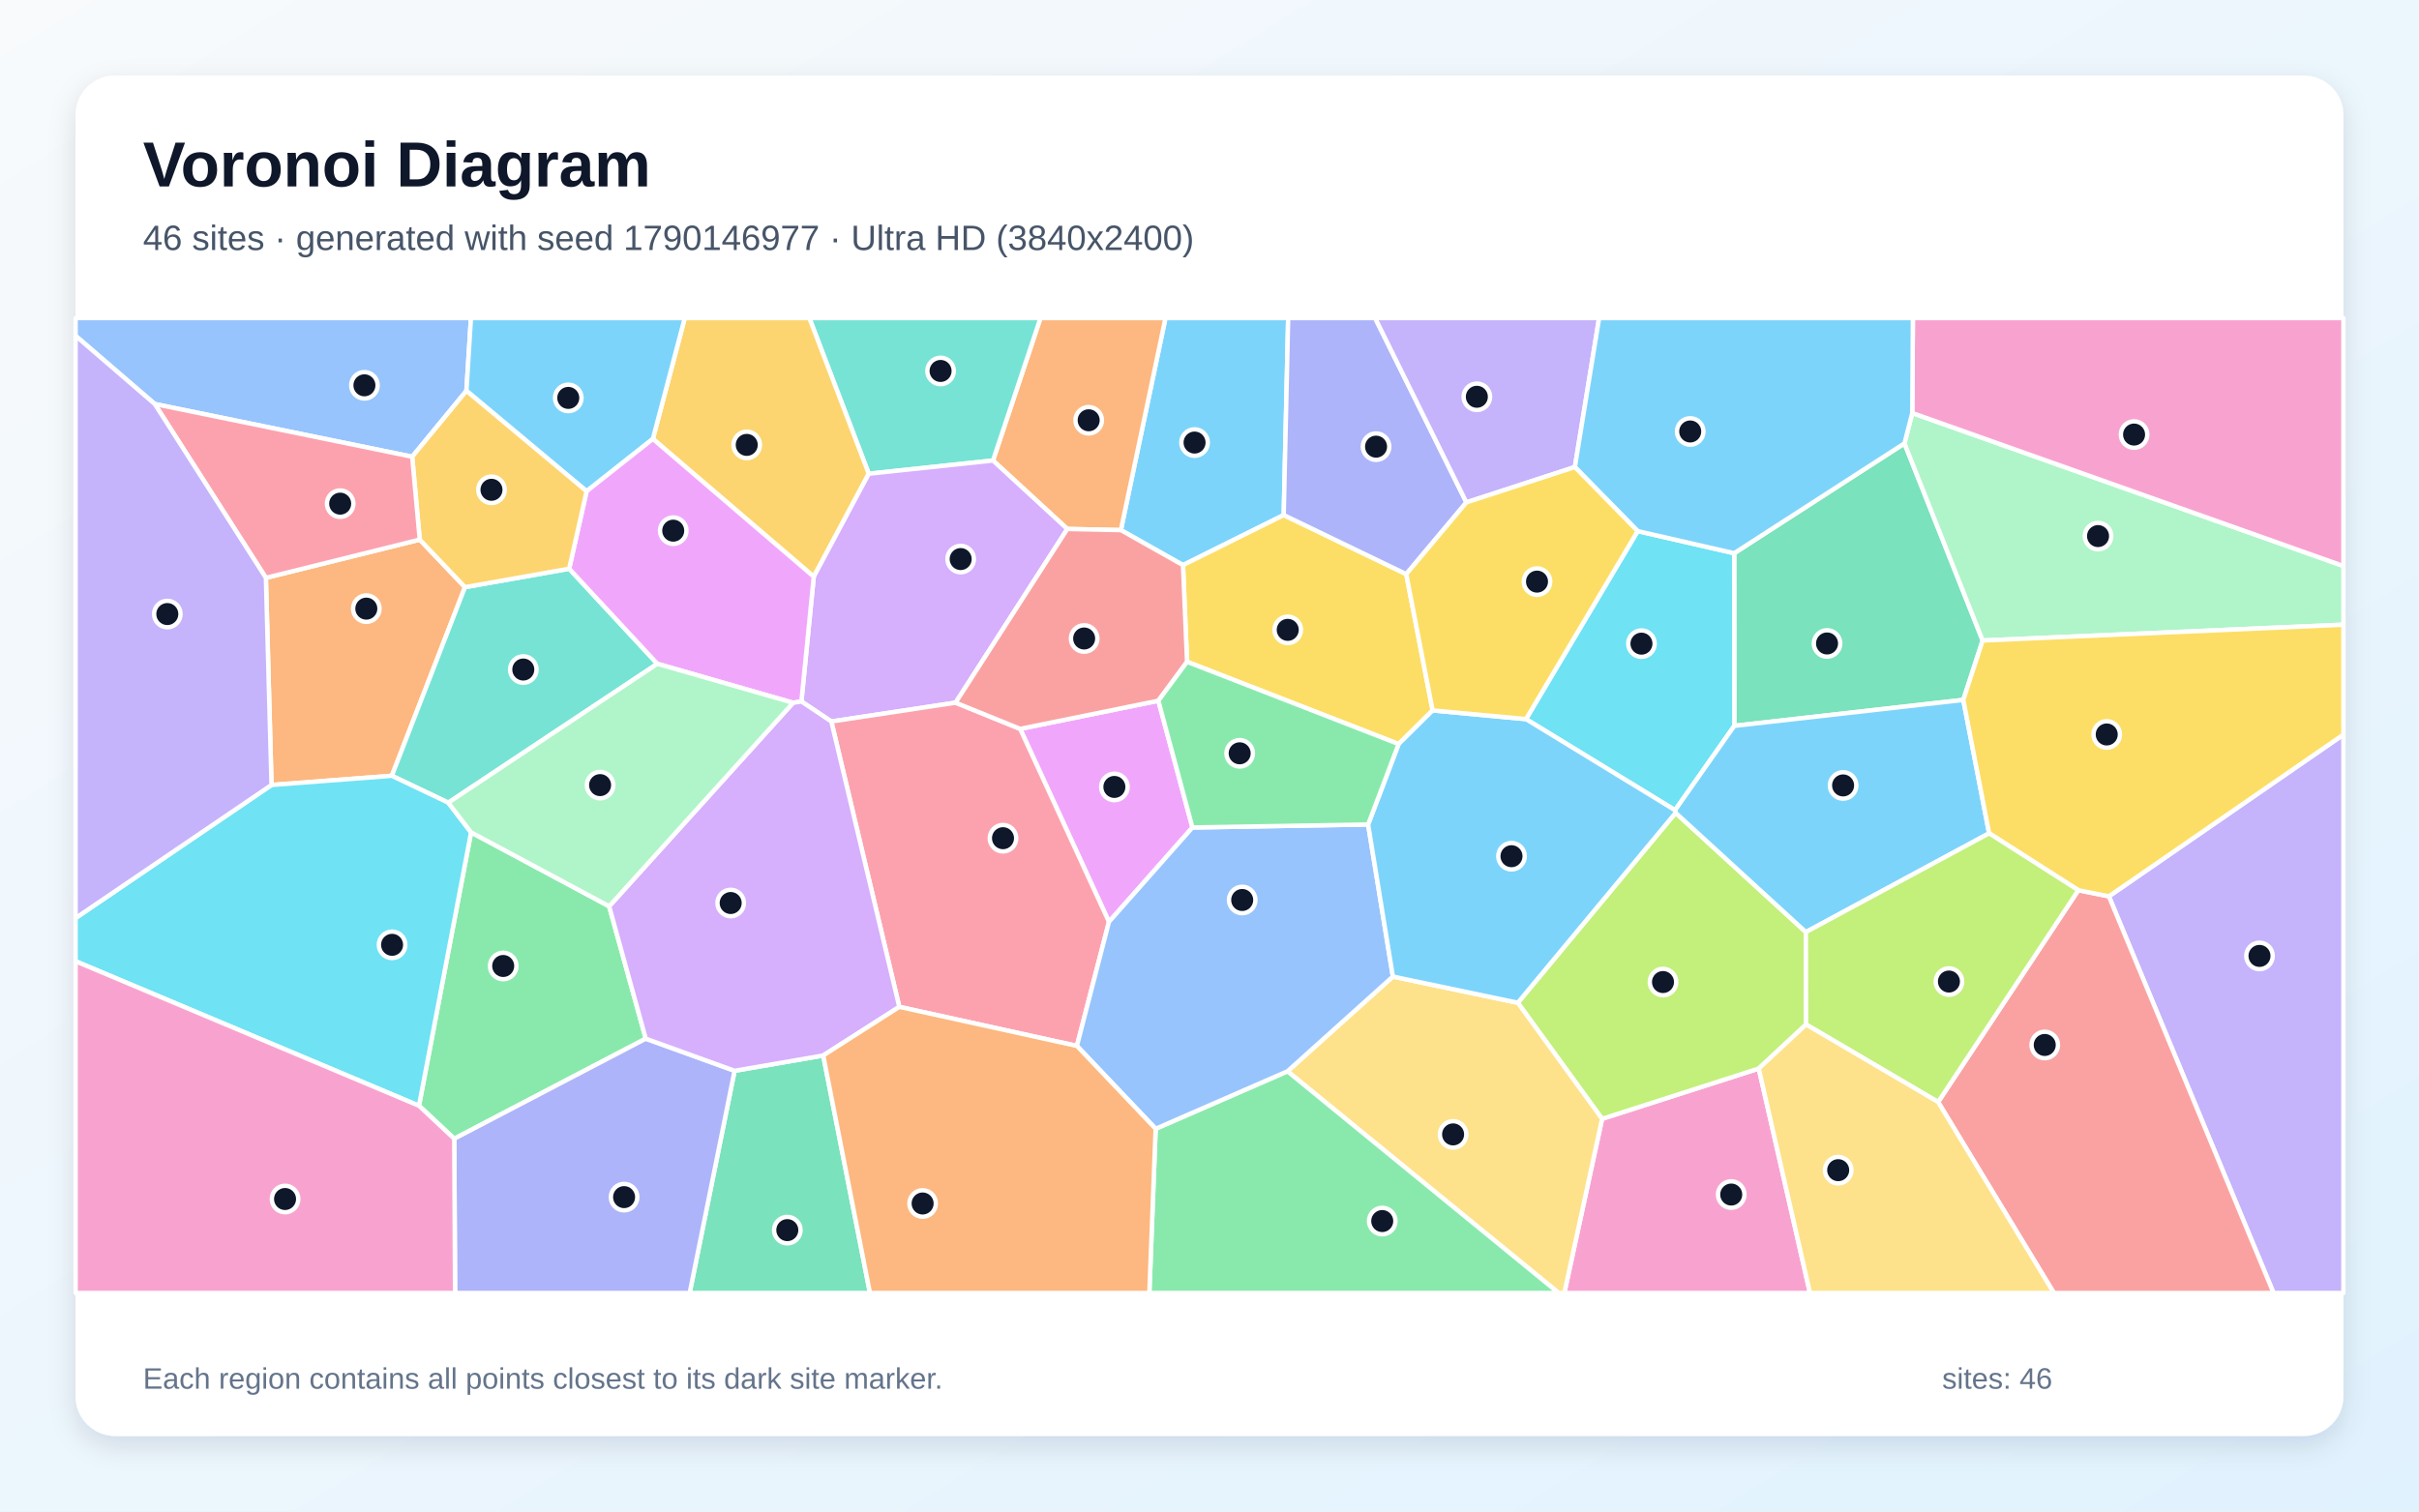
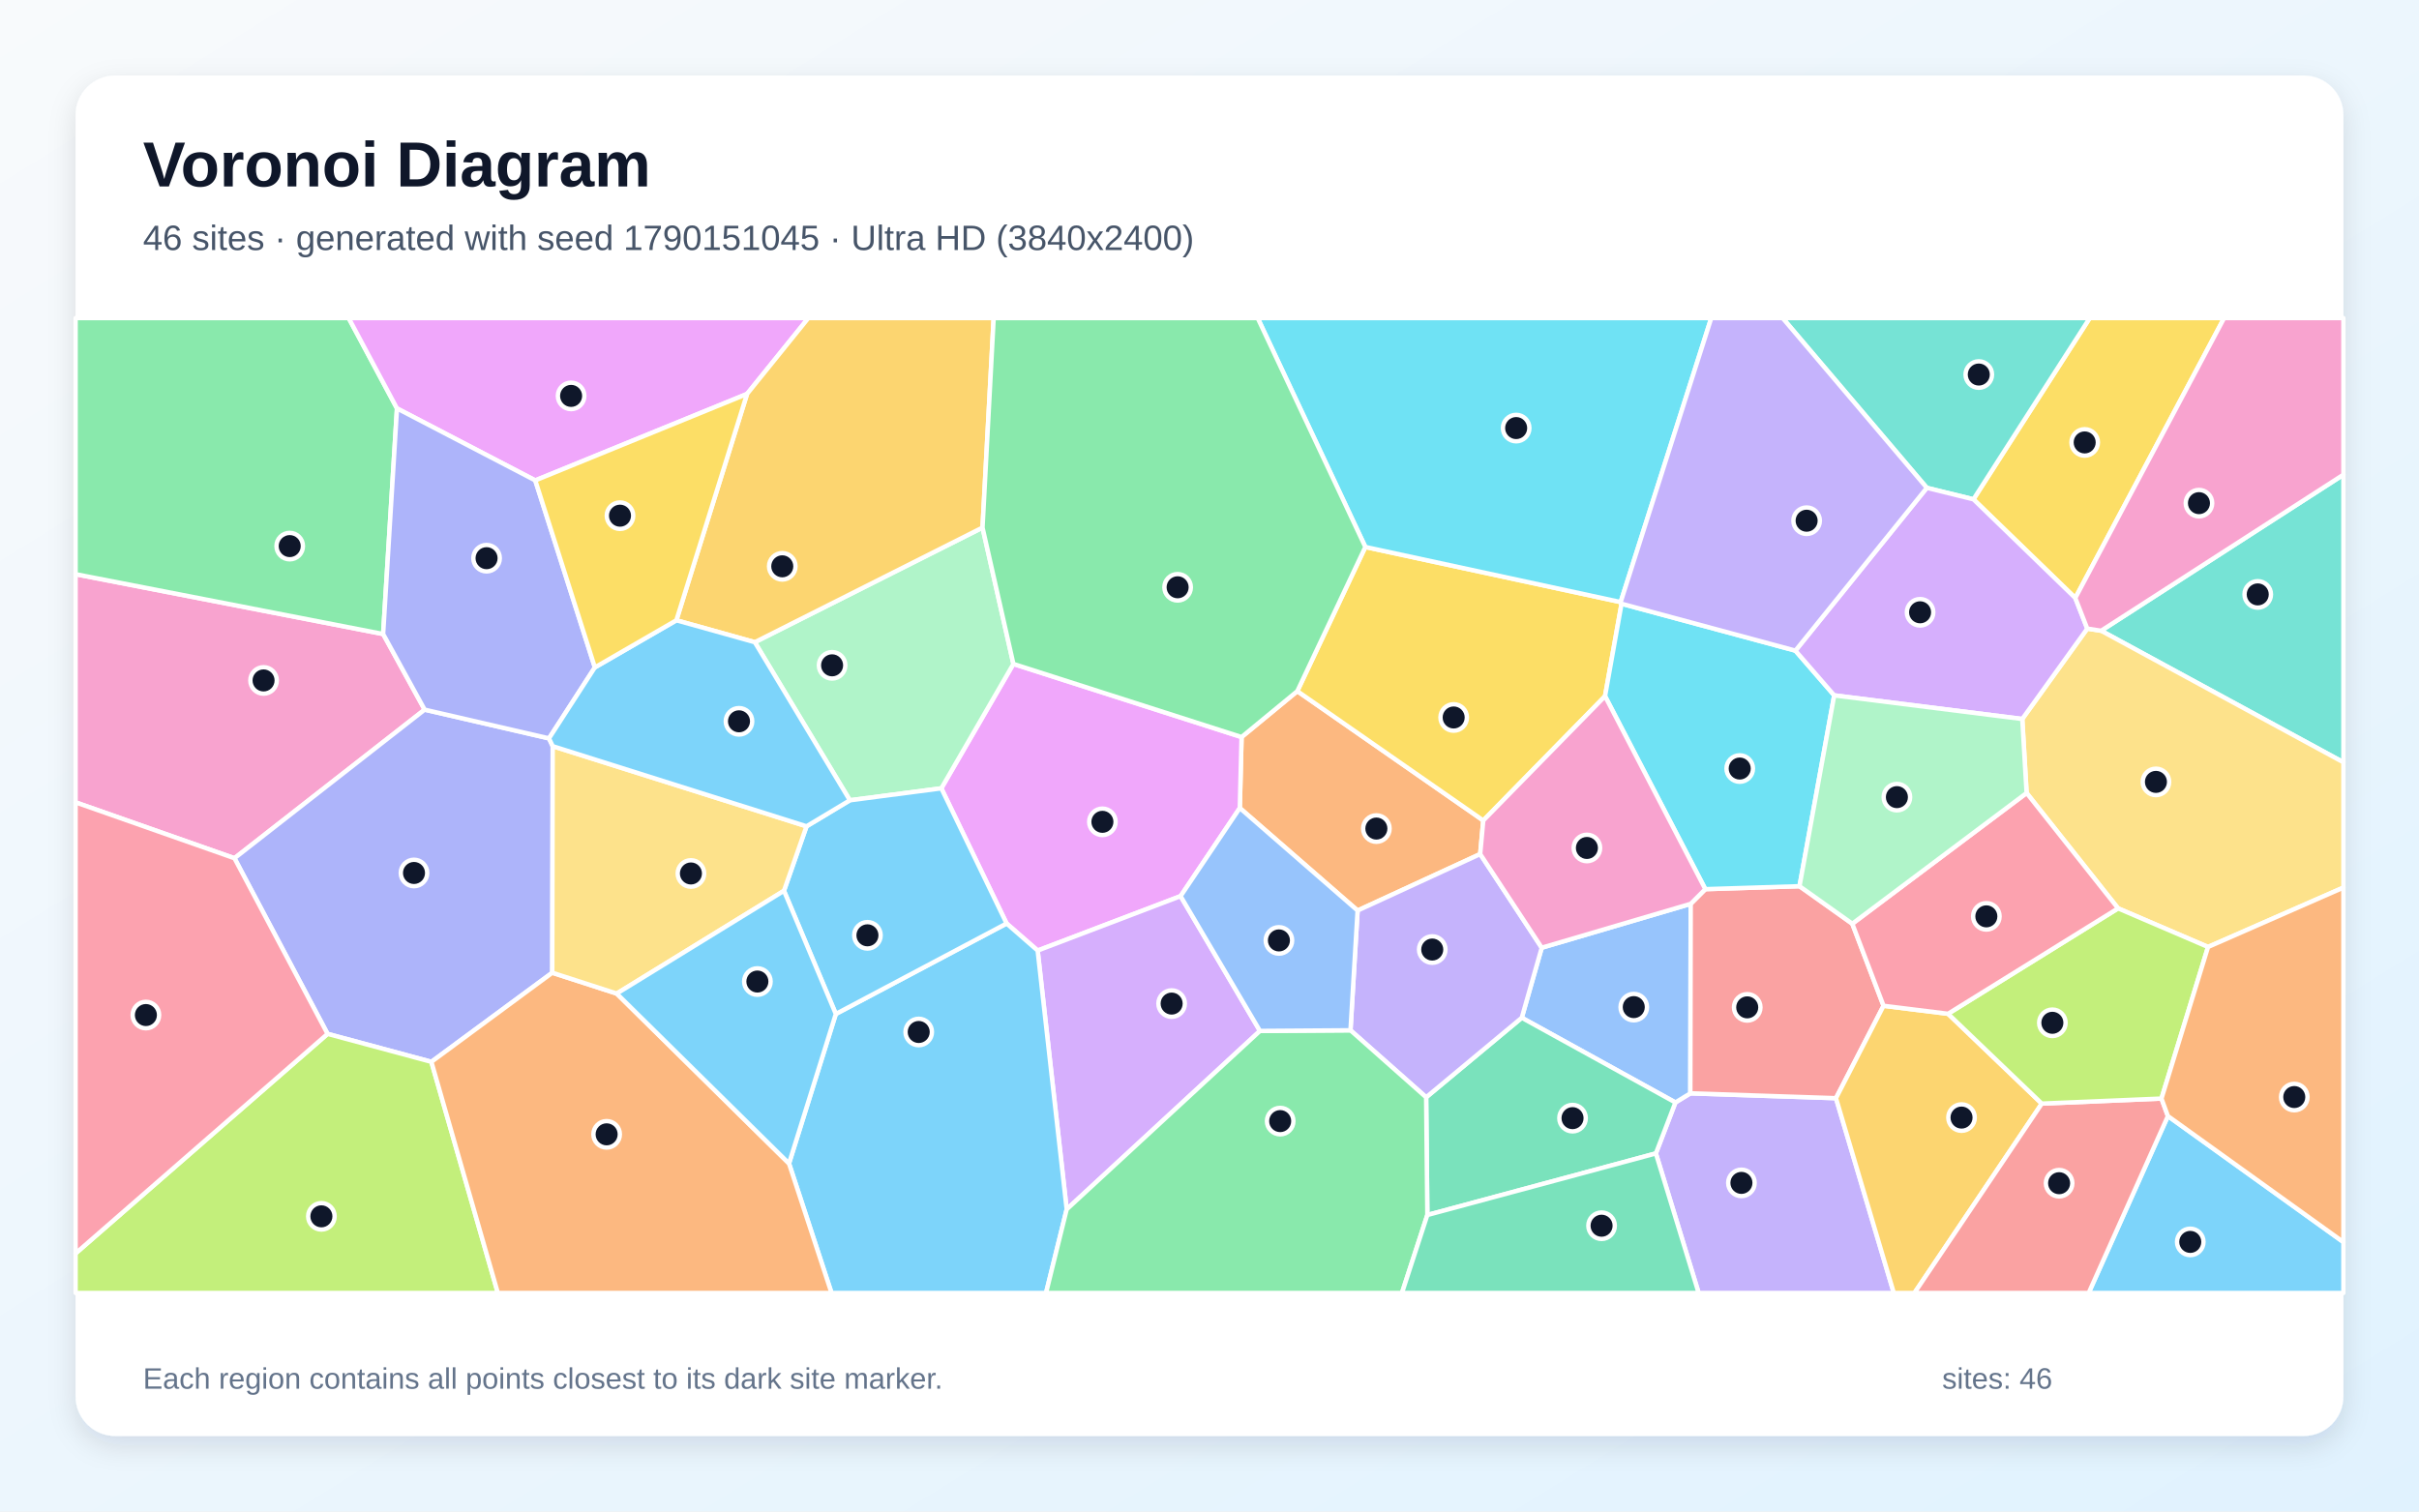
<svg xmlns="http://www.w3.org/2000/svg" width="3840" height="2400" viewBox="0 0 3840 2400" role="img" aria-labelledby="title description">
  <defs>
    <linearGradient id="background" x1="0" y1="0" x2="1" y2="1">
      <stop stop-color="#F8FAFC" />
      <stop offset="1" stop-color="#E0F2FE" />
    </linearGradient>
    <filter id="shadow" x="-5%" y="-5%" width="110%" height="110%">
      <feDropShadow dx="0" dy="15" stdDeviation="22" flood-color="#0F172A" flood-opacity=".12" />
    </filter>
  </defs>
  <rect width="3840" height="2400" fill="url(#background)" />
  <rect x="120" y="120" width="3600" height="2160" rx="63" fill="#FFFFFF" filter="url(#shadow)" />
  <g font-family="Arial, sans-serif">
    <text x="227" y="296" font-size="101" font-weight="700" fill="#0F172A">Voronoi Diagram</text>
-     <text x="227" y="397" font-size="56" fill="#475569">46 sites · generated with seed 1790146977 · Ultra HD (3840x2400)</text>
+     <text x="227" y="397" font-size="56" fill="#475569">46 sites · generated with seed 1790151045 · Ultra HD (3840x2400)</text>
  </g>
  <g stroke="#FFFFFF" stroke-width="7" stroke-linejoin="round">
-     <polygon points="2037.8,817.8 1877.9,897.3 1779.3,841.7 1850.1,505.0 2044.9,505.0" fill="#38BDF8" fill-opacity="0.65" />
-     <polygon points="3347.7,1423.2 3720.0,1166.4 3720.0,2053.0 3609.1,2053.0" fill="#A78BFA" fill-opacity="0.65" />
-     <polygon points="2543.2,1776.5 2791.9,1696.6 2873.2,2053.0 2483.3,2053.0" fill="#F472B6" fill-opacity="0.65" />
-     <polygon points="1694.3,839.9 1576.3,731.2 1651.7,505.0 1850.1,505.0 1779.3,841.7" fill="#FB923C" fill-opacity="0.65" />
-     <polygon points="2274.2,1128.0 2220.2,1181.4 1884.4,1050.8 1877.9,897.3 2037.8,817.8 2232.3,911.6" fill="#FACC15" fill-opacity="0.65" />
-     <polygon points="665.1,1755.7 747.8,1321.6 967.0,1439.0 1025.1,1649.2 721.1,1808.1" fill="#4ADE80" fill-opacity="0.65" />
-     <polygon points="1379.1,752.2 1284.8,505.0 1651.7,505.0 1576.3,731.2" fill="#2DD4BF" fill-opacity="0.65" />
-     <polygon points="740.4,620.5 654.3,725.2 245.7,641.5 120.0,533.2 120.0,505.0 747.6,505.0" fill="#60A5FA" fill-opacity="0.65" />
-     <polygon points="1892.9,1313.9 1760.4,1463.7 1619.4,1157.3 1838.8,1112.6" fill="#E879F9" fill-opacity="0.65" />
-     <polygon points="3023.2,704.0 3147.3,1017.0 3116.6,1111.3 2753.1,1152.5 2752.9,878.4" fill="#34D399" fill-opacity="0.65" />
-     <polygon points="3076.6,1749.8 3299.2,1413.5 3347.7,1423.2 3609.1,2053.0 3260.4,2053.0" fill="#F87171" fill-opacity="0.65" />
-     <polygon points="2327.8,797.7 2232.3,911.6 2037.8,817.8 2044.9,505.0 2182.9,505.0" fill="#818CF8" fill-opacity="0.65" />
-     <polygon points="1291.8,915.7 1036.4,696.9 1087.0,505.0 1284.8,505.0 1379.1,752.2" fill="#FBBF24" fill-opacity="0.65" />
-     <polygon points="2409.4,1592.2 2659.9,1290.6 2866.7,1480.0 2867.0,1626.7 2791.9,1696.6 2543.2,1776.5" fill="#A3E635" fill-opacity="0.65" />
-     <polygon points="1516.9,1115.7 1319.7,1145.6 1272.2,1113.8 1291.8,915.7 1379.1,752.2 1576.3,731.2 1694.3,839.9" fill="#C084FC" fill-opacity="0.65" />
-     <polygon points="1427.6,1598.7 1319.7,1145.6 1516.9,1115.7 1619.4,1157.3 1760.4,1463.7 1709.5,1660.7" fill="#FB7185" fill-opacity="0.65" />
-     <polygon points="2599.7,843.3 2752.9,878.4 2753.1,1152.5 2659.0,1286.4 2422.4,1141.8" fill="#22D3EE" fill-opacity="0.65" />
-     <polygon points="3147.3,1017.0 3023.2,704.0 3035.6,655.8 3720.0,898.7 3720.0,991.9" fill="#86EFAC" fill-opacity="0.65" />
-     <polygon points="2043.8,1701.0 2211.1,1550.6 2409.4,1592.2 2543.2,1776.5 2483.3,2053.0 2474.3,2053.0" fill="#FCD34D" fill-opacity="0.65" />
-     <polygon points="1036.4,696.9 931.2,780.0 740.4,620.5 747.6,505.0 1087.0,505.0" fill="#38BDF8" fill-opacity="0.65" />
-     <polygon points="3157.6,1323.1 2866.7,1480.0 2659.9,1290.6 2659.0,1286.4 2753.1,1152.5 3116.6,1111.3" fill="#38BDF8" fill-opacity="0.65" />
-     <polygon points="2500.0,741.6 2327.8,797.7 2182.9,505.0 2538.5,505.0" fill="#A78BFA" fill-opacity="0.65" />
-     <polygon points="3035.6,655.8 3036.6,505.0 3720.0,505.0 3720.0,898.7" fill="#F472B6" fill-opacity="0.65" />
-     <polygon points="422.1,917.5 666.3,856.8 738.1,932.3 622.0,1231.8 431.0,1246.4" fill="#FB923C" fill-opacity="0.65" />
-     <polygon points="3299.2,1413.5 3157.6,1323.1 3116.6,1111.3 3147.3,1017.0 3720.0,991.9 3720.0,1166.4 3347.7,1423.2" fill="#FACC15" fill-opacity="0.65" />
-     <polygon points="1834.5,1792.3 2043.8,1701.0 2474.3,2053.0 1824.5,2053.0" fill="#4ADE80" fill-opacity="0.65" />
-     <polygon points="711.6,1274.5 622.0,1231.8 738.1,932.3 903.5,903.0 1043.5,1054.0" fill="#2DD4BF" fill-opacity="0.65" />
-     <polygon points="1834.5,1792.3 1709.5,1660.7 1760.4,1463.7 1892.9,1313.9 2171.8,1309.1 2211.1,1550.6 2043.8,1701.0" fill="#60A5FA" fill-opacity="0.65" />
-     <polygon points="1259.0,1115.9 1043.5,1054.0 903.5,903.0 931.2,780.0 1036.4,696.9 1291.8,915.7 1272.2,1113.8" fill="#E879F9" fill-opacity="0.65" />
-     <polygon points="1166.1,1700.2 1306.8,1675.9 1381.0,2053.0 1094.8,2053.0" fill="#34D399" fill-opacity="0.65" />
-     <polygon points="1838.8,1112.6 1619.4,1157.3 1516.9,1115.7 1694.3,839.9 1779.3,841.7 1877.9,897.3 1884.4,1050.8" fill="#F87171" fill-opacity="0.65" />
-     <polygon points="721.1,1808.1 1025.1,1649.2 1166.1,1700.2 1094.8,2053.0 722.4,2053.0" fill="#818CF8" fill-opacity="0.65" />
-     <polygon points="931.2,780.0 903.5,903.0 738.1,932.3 666.3,856.8 654.3,725.2 740.4,620.5" fill="#FBBF24" fill-opacity="0.65" />
-     <polygon points="3299.2,1413.5 3076.6,1749.8 2867.0,1626.7 2866.7,1480.0 3157.6,1323.1" fill="#A3E635" fill-opacity="0.65" />
-     <polygon points="1306.8,1675.9 1166.1,1700.2 1025.1,1649.2 967.0,1439.0 1259.0,1115.9 1272.2,1113.8 1319.7,1145.6 1427.6,1598.7" fill="#C084FC" fill-opacity="0.65" />
-     <polygon points="245.7,641.5 654.3,725.2 666.3,856.8 422.1,917.5" fill="#FB7185" fill-opacity="0.65" />
-     <polygon points="120.0,1526.3 120.0,1457.7 431.0,1246.4 622.0,1231.8 711.6,1274.5 747.8,1321.6 665.1,1755.7" fill="#22D3EE" fill-opacity="0.65" />
-     <polygon points="711.6,1274.5 1043.5,1054.0 1259.0,1115.9 967.0,1439.0 747.8,1321.6" fill="#86EFAC" fill-opacity="0.65" />
-     <polygon points="2791.9,1696.6 2867.0,1626.7 3076.6,1749.8 3260.4,2053.0 2873.2,2053.0" fill="#FCD34D" fill-opacity="0.65" />
-     <polygon points="2211.1,1550.6 2171.8,1309.1 2220.2,1181.4 2274.2,1128.0 2422.4,1141.8 2659.0,1286.4 2659.9,1290.6 2409.4,1592.2" fill="#38BDF8" fill-opacity="0.65" />
-     <polygon points="3035.6,655.8 3023.2,704.0 2752.9,878.4 2599.7,843.3 2500.0,741.6 2538.5,505.0 3036.6,505.0" fill="#38BDF8" fill-opacity="0.65" />
-     <polygon points="245.7,641.5 422.1,917.5 431.0,1246.4 120.0,1457.7 120.0,533.2" fill="#A78BFA" fill-opacity="0.65" />
-     <polygon points="120.0,1526.3 665.1,1755.7 721.1,1808.1 722.4,2053.0 120.0,2053.0" fill="#F472B6" fill-opacity="0.65" />
-     <polygon points="1306.8,1675.9 1427.6,1598.7 1709.5,1660.7 1834.5,1792.3 1824.5,2053.0 1381.0,2053.0" fill="#FB923C" fill-opacity="0.65" />
-     <polygon points="2500.0,741.6 2599.7,843.3 2422.4,1141.8 2274.2,1128.0 2232.3,911.6 2327.8,797.7" fill="#FACC15" fill-opacity="0.65" />
-     <polygon points="2171.8,1309.1 1892.9,1313.9 1838.8,1112.6 1884.4,1050.8 2220.2,1181.4" fill="#4ADE80" fill-opacity="0.65" />
+     <polygon points="3441.4,1772.1 3720.0,1972.2 3720.0,2053.0 3315.6,2053.0" fill="#38BDF8" fill-opacity="0.65" />
+     <polygon points="2628.6,1831.4 2659.6,1750.5 2683.3,1736.0 2914.5,1743.7 3006.3,2053.0 2696.5,2053.0" fill="#A78BFA" fill-opacity="0.65" />
+     <polygon points="674.1,1126.8 372.2,1362.7 120.0,1274.0 120.0,911.7 608.2,1006.7" fill="#F472B6" fill-opacity="0.65" />
+     <polygon points="2349.7,1356.1 2155.1,1445.8 1968.1,1283.0 1970.9,1170.3 2059.4,1097.4 2354.6,1302.8" fill="#FB923C" fill-opacity="0.65" />
+     <polygon points="2167.4,868.5 2572.7,956.0 2574.1,958.6 2547.9,1105.4 2354.6,1302.8 2059.4,1097.4" fill="#FACC15" fill-opacity="0.65" />
+     <polygon points="630.2,648.5 608.2,1006.7 120.0,911.7 120.0,505.0 553.5,505.0" fill="#4ADE80" fill-opacity="0.65" />
+     <polygon points="3335.4,1001.5 3720.0,753.7 3720.0,1210.4" fill="#2DD4BF" fill-opacity="0.65" />
+     <polygon points="2415.7,1616.0 2447.4,1504.8 2683.9,1435.1 2683.3,1736.0 2659.6,1750.5" fill="#60A5FA" fill-opacity="0.65" />
+     <polygon points="1874.1,1422.9 1647.2,1509.3 1597.9,1466.3 1494.3,1251.7 1608.7,1054.2 1970.9,1170.3 1968.1,1283.0" fill="#E879F9" fill-opacity="0.65" />
+     <polygon points="2265.8,1929.2 2263.9,1742.3 2415.7,1616.0 2659.6,1750.5 2628.6,1831.4" fill="#34D399" fill-opacity="0.65" />
+     <polygon points="2707.1,1411.8 2856.6,1407.1 2940.4,1466.7 2990.0,1597.0 2914.5,1743.7 2683.3,1736.0 2683.9,1435.1" fill="#F87171" fill-opacity="0.65" />
+     <polygon points="871.5,1172.4 877.4,1184.8 876.7,1544.5 684.8,1686.0 520.0,1641.6 372.2,1362.7 674.1,1126.8" fill="#818CF8" fill-opacity="0.65" />
+     <polygon points="2914.5,1743.7 2990.0,1597.0 3092.4,1609.7 3241.2,1752.3 3039.0,2053.0 3006.3,2053.0" fill="#FBBF24" fill-opacity="0.65" />
+     <polygon points="120.0,1990.2 520.0,1641.6 684.8,1686.0 790.3,2053.0 120.0,2053.0" fill="#A3E635" fill-opacity="0.65" />
+     <polygon points="2000.1,1636.9 1693.3,1920.2 1647.2,1509.3 1874.1,1422.9" fill="#C084FC" fill-opacity="0.65" />
+     <polygon points="120.0,1990.2 120.0,1274.0 372.2,1362.7 520.0,1641.6" fill="#FB7185" fill-opacity="0.65" />
+     <polygon points="2850.1,1033.1 2911.7,1104.1 2856.6,1407.1 2707.1,1411.8 2547.9,1105.4 2574.1,958.6" fill="#22D3EE" fill-opacity="0.65" />
+     <polygon points="1349.1,1270.7 1198.2,1019.7 1559.7,837.7 1608.7,1054.2 1494.3,1251.7" fill="#86EFAC" fill-opacity="0.65" />
+     <polygon points="3505.1,1503.6 3362.3,1442.3 3217.1,1259.1 3210.2,1141.6 3313.4,998.1 3335.4,1001.5 3720.0,1210.4 3720.0,1409.3" fill="#FCD34D" fill-opacity="0.65" />
+     <polygon points="1252.5,1847.4 1326.8,1610.0 1597.9,1466.3 1647.2,1509.3 1693.3,1920.2 1660.5,2053.0 1320.0,2053.0" fill="#38BDF8" fill-opacity="0.65" />
+     <polygon points="1326.8,1610.0 1244.5,1414.4 1280.3,1312.0 1349.1,1270.7 1494.3,1251.7 1597.9,1466.3" fill="#38BDF8" fill-opacity="0.65" />
+     <polygon points="2143.8,1635.9 2155.1,1445.8 2349.7,1356.1 2447.4,1504.8 2415.7,1616.0 2263.9,1742.3" fill="#A78BFA" fill-opacity="0.65" />
+     <polygon points="2707.1,1411.8 2683.9,1435.1 2447.4,1504.8 2349.7,1356.1 2354.6,1302.8 2547.9,1105.4" fill="#F472B6" fill-opacity="0.65" />
+     <polygon points="684.8,1686.0 876.7,1544.5 979.0,1577.6 1252.5,1847.4 1320.0,2053.0 790.3,2053.0" fill="#FB923C" fill-opacity="0.65" />
+     <polygon points="3294.4,949.5 3132.7,792.8 3317.3,505.0 3530.6,505.0" fill="#FACC15" fill-opacity="0.65" />
+     <polygon points="1693.3,1920.2 2000.1,1636.9 2143.8,1635.9 2263.9,1742.3 2265.8,1929.2 2225.5,2053.0 1660.5,2053.0" fill="#4ADE80" fill-opacity="0.65" />
+     <polygon points="3132.7,792.8 3058.7,774.6 2829.8,505.0 3317.3,505.0" fill="#2DD4BF" fill-opacity="0.65" />
+     <polygon points="2000.1,1636.9 1874.1,1422.9 1968.1,1283.0 2155.1,1445.8 2143.8,1635.9" fill="#60A5FA" fill-opacity="0.65" />
+     <polygon points="1185.9,625.5 849.7,762.8 630.2,648.5 553.5,505.0 1283.2,505.0" fill="#E879F9" fill-opacity="0.65" />
+     <polygon points="2265.8,1929.2 2628.6,1831.4 2696.5,2053.0 2225.5,2053.0" fill="#34D399" fill-opacity="0.65" />
+     <polygon points="3241.2,1752.3 3431.2,1744.3 3441.4,1772.1 3315.6,2053.0 3039.0,2053.0" fill="#F87171" fill-opacity="0.65" />
+     <polygon points="849.7,762.8 944.3,1059.7 871.5,1172.4 674.1,1126.8 608.2,1006.7 630.2,648.5" fill="#818CF8" fill-opacity="0.65" />
+     <polygon points="1559.7,837.7 1198.2,1019.7 1073.7,984.9 1185.9,625.5 1283.2,505.0 1577.4,505.0" fill="#FBBF24" fill-opacity="0.65" />
+     <polygon points="3431.2,1744.3 3241.2,1752.3 3092.4,1609.7 3362.3,1442.3 3505.1,1503.6" fill="#A3E635" fill-opacity="0.65" />
+     <polygon points="3313.4,998.1 3210.2,1141.6 2911.7,1104.1 2850.1,1033.1 3058.7,774.6 3132.7,792.8 3294.4,949.5" fill="#C084FC" fill-opacity="0.65" />
+     <polygon points="3092.4,1609.7 2990.0,1597.0 2940.4,1466.7 3217.1,1259.1 3362.3,1442.3" fill="#FB7185" fill-opacity="0.65" />
+     <polygon points="2572.7,956.0 2167.4,868.5 1996.5,505.0 2716.5,505.0" fill="#22D3EE" fill-opacity="0.65" />
+     <polygon points="3210.2,1141.6 3217.1,1259.1 2940.4,1466.7 2856.6,1407.1 2911.7,1104.1" fill="#86EFAC" fill-opacity="0.65" />
+     <polygon points="1280.3,1312.0 1244.5,1414.4 979.0,1577.6 876.7,1544.5 877.4,1184.8" fill="#FCD34D" fill-opacity="0.65" />
+     <polygon points="979.0,1577.6 1244.5,1414.4 1326.8,1610.0 1252.5,1847.4" fill="#38BDF8" fill-opacity="0.65" />
+     <polygon points="1280.3,1312.0 877.4,1184.8 871.5,1172.4 944.3,1059.7 1073.7,984.9 1198.2,1019.7 1349.1,1270.7" fill="#38BDF8" fill-opacity="0.65" />
+     <polygon points="3058.7,774.6 2850.1,1033.1 2574.1,958.6 2572.7,956.0 2716.5,505.0 2829.8,505.0" fill="#A78BFA" fill-opacity="0.65" />
+     <polygon points="3335.4,1001.5 3313.4,998.1 3294.4,949.5 3530.6,505.0 3720.0,505.0 3720.0,753.7" fill="#F472B6" fill-opacity="0.65" />
+     <polygon points="3441.4,1772.1 3431.2,1744.3 3505.1,1503.6 3720.0,1409.3 3720.0,1972.2" fill="#FB923C" fill-opacity="0.65" />
+     <polygon points="944.3,1059.7 849.7,762.8 1185.9,625.5 1073.7,984.9" fill="#FACC15" fill-opacity="0.65" />
+     <polygon points="2167.4,868.5 2059.4,1097.4 1970.9,1170.3 1608.7,1054.2 1559.7,837.7 1577.4,505.0 1996.5,505.0" fill="#4ADE80" fill-opacity="0.65" />
  </g>
  <g>
-     <circle cx="1896.3" cy="702.7" r="21" fill="#0F172A" stroke="#FFFFFF" stroke-width="7" />
-     <circle cx="3586.8" cy="1517.8" r="21" fill="#0F172A" stroke="#FFFFFF" stroke-width="7" />
-     <circle cx="2748.2" cy="1896.7" r="21" fill="#0F172A" stroke="#FFFFFF" stroke-width="7" />
-     <circle cx="1728.2" cy="667.3" r="21" fill="#0F172A" stroke="#FFFFFF" stroke-width="7" />
-     <circle cx="2044.2" cy="1000.1" r="21" fill="#0F172A" stroke="#FFFFFF" stroke-width="7" />
-     <circle cx="798.8" cy="1533.8" r="21" fill="#0F172A" stroke="#FFFFFF" stroke-width="7" />
-     <circle cx="1493.1" cy="589.0" r="21" fill="#0F172A" stroke="#FFFFFF" stroke-width="7" />
-     <circle cx="578.5" cy="611.8" r="21" fill="#0F172A" stroke="#FFFFFF" stroke-width="7" />
-     <circle cx="1769.0" cy="1249.5" r="21" fill="#0F172A" stroke="#FFFFFF" stroke-width="7" />
-     <circle cx="2900.3" cy="1021.7" r="21" fill="#0F172A" stroke="#FFFFFF" stroke-width="7" />
-     <circle cx="3245.9" cy="1659.2" r="21" fill="#0F172A" stroke="#FFFFFF" stroke-width="7" />
-     <circle cx="2184.4" cy="709.2" r="21" fill="#0F172A" stroke="#FFFFFF" stroke-width="7" />
-     <circle cx="1185.4" cy="706.4" r="21" fill="#0F172A" stroke="#FFFFFF" stroke-width="7" />
-     <circle cx="2639.9" cy="1559.3" r="21" fill="#0F172A" stroke="#FFFFFF" stroke-width="7" />
-     <circle cx="1525.0" cy="887.7" r="21" fill="#0F172A" stroke="#FFFFFF" stroke-width="7" />
-     <circle cx="1592.2" cy="1330.9" r="21" fill="#0F172A" stroke="#FFFFFF" stroke-width="7" />
-     <circle cx="2605.7" cy="1022.0" r="21" fill="#0F172A" stroke="#FFFFFF" stroke-width="7" />
-     <circle cx="3330.5" cy="851.2" r="21" fill="#0F172A" stroke="#FFFFFF" stroke-width="7" />
-     <circle cx="2306.7" cy="1801.2" r="21" fill="#0F172A" stroke="#FFFFFF" stroke-width="7" />
-     <circle cx="902.1" cy="631.8" r="21" fill="#0F172A" stroke="#FFFFFF" stroke-width="7" />
-     <circle cx="2925.8" cy="1247.1" r="21" fill="#0F172A" stroke="#FFFFFF" stroke-width="7" />
-     <circle cx="2344.4" cy="630.0" r="21" fill="#0F172A" stroke="#FFFFFF" stroke-width="7" />
-     <circle cx="3387.7" cy="690.0" r="21" fill="#0F172A" stroke="#FFFFFF" stroke-width="7" />
-     <circle cx="581.5" cy="966.4" r="21" fill="#0F172A" stroke="#FFFFFF" stroke-width="7" />
-     <circle cx="3344.3" cy="1166.2" r="21" fill="#0F172A" stroke="#FFFFFF" stroke-width="7" />
-     <circle cx="2194.2" cy="1938.8" r="21" fill="#0F172A" stroke="#FFFFFF" stroke-width="7" />
-     <circle cx="830.7" cy="1063.1" r="21" fill="#0F172A" stroke="#FFFFFF" stroke-width="7" />
-     <circle cx="1971.9" cy="1429.0" r="21" fill="#0F172A" stroke="#FFFFFF" stroke-width="7" />
-     <circle cx="1068.7" cy="842.6" r="21" fill="#0F172A" stroke="#FFFFFF" stroke-width="7" />
-     <circle cx="1249.8" cy="1953.2" r="21" fill="#0F172A" stroke="#FFFFFF" stroke-width="7" />
-     <circle cx="1721.0" cy="1013.8" r="21" fill="#0F172A" stroke="#FFFFFF" stroke-width="7" />
-     <circle cx="990.7" cy="1900.8" r="21" fill="#0F172A" stroke="#FFFFFF" stroke-width="7" />
-     <circle cx="780.2" cy="777.7" r="21" fill="#0F172A" stroke="#FFFFFF" stroke-width="7" />
-     <circle cx="3093.8" cy="1558.5" r="21" fill="#0F172A" stroke="#FFFFFF" stroke-width="7" />
-     <circle cx="1159.9" cy="1433.8" r="21" fill="#0F172A" stroke="#FFFFFF" stroke-width="7" />
-     <circle cx="540.0" cy="799.7" r="21" fill="#0F172A" stroke="#FFFFFF" stroke-width="7" />
-     <circle cx="622.4" cy="1500.2" r="21" fill="#0F172A" stroke="#FFFFFF" stroke-width="7" />
-     <circle cx="952.6" cy="1246.6" r="21" fill="#0F172A" stroke="#FFFFFF" stroke-width="7" />
-     <circle cx="2918.0" cy="1858.0" r="21" fill="#0F172A" stroke="#FFFFFF" stroke-width="7" />
-     <circle cx="2399.4" cy="1359.5" r="21" fill="#0F172A" stroke="#FFFFFF" stroke-width="7" />
-     <circle cx="2683.1" cy="685.1" r="21" fill="#0F172A" stroke="#FFFFFF" stroke-width="7" />
-     <circle cx="265.6" cy="975.0" r="21" fill="#0F172A" stroke="#FFFFFF" stroke-width="7" />
-     <circle cx="452.5" cy="1903.8" r="21" fill="#0F172A" stroke="#FFFFFF" stroke-width="7" />
-     <circle cx="1464.6" cy="1910.9" r="21" fill="#0F172A" stroke="#FFFFFF" stroke-width="7" />
-     <circle cx="2439.9" cy="923.5" r="21" fill="#0F172A" stroke="#FFFFFF" stroke-width="7" />
-     <circle cx="1967.9" cy="1196.1" r="21" fill="#0F172A" stroke="#FFFFFF" stroke-width="7" />
+     <circle cx="3476.9" cy="1971.9" r="21" fill="#0F172A" stroke="#FFFFFF" stroke-width="7" />
+     <circle cx="2764.4" cy="1878.2" r="21" fill="#0F172A" stroke="#FFFFFF" stroke-width="7" />
+     <circle cx="418.4" cy="1080.4" r="21" fill="#0F172A" stroke="#FFFFFF" stroke-width="7" />
+     <circle cx="2184.9" cy="1315.6" r="21" fill="#0F172A" stroke="#FFFFFF" stroke-width="7" />
+     <circle cx="2307.6" cy="1139.2" r="21" fill="#0F172A" stroke="#FFFFFF" stroke-width="7" />
+     <circle cx="459.9" cy="867.1" r="21" fill="#0F172A" stroke="#FFFFFF" stroke-width="7" />
+     <circle cx="3584.0" cy="943.8" r="21" fill="#0F172A" stroke="#FFFFFF" stroke-width="7" />
+     <circle cx="2593.5" cy="1599.1" r="21" fill="#0F172A" stroke="#FFFFFF" stroke-width="7" />
+     <circle cx="1750.0" cy="1304.9" r="21" fill="#0F172A" stroke="#FFFFFF" stroke-width="7" />
+     <circle cx="2496.3" cy="1775.4" r="21" fill="#0F172A" stroke="#FFFFFF" stroke-width="7" />
+     <circle cx="2773.6" cy="1599.5" r="21" fill="#0F172A" stroke="#FFFFFF" stroke-width="7" />
+     <circle cx="657.2" cy="1386.1" r="21" fill="#0F172A" stroke="#FFFFFF" stroke-width="7" />
+     <circle cx="3113.8" cy="1774.5" r="21" fill="#0F172A" stroke="#FFFFFF" stroke-width="7" />
+     <circle cx="510.2" cy="1931.3" r="21" fill="#0F172A" stroke="#FFFFFF" stroke-width="7" />
+     <circle cx="1859.9" cy="1593.5" r="21" fill="#0F172A" stroke="#FFFFFF" stroke-width="7" />
+     <circle cx="231.6" cy="1611.7" r="21" fill="#0F172A" stroke="#FFFFFF" stroke-width="7" />
+     <circle cx="2761.7" cy="1220.3" r="21" fill="#0F172A" stroke="#FFFFFF" stroke-width="7" />
+     <circle cx="1320.9" cy="1056.4" r="21" fill="#0F172A" stroke="#FFFFFF" stroke-width="7" />
+     <circle cx="3422.4" cy="1241.5" r="21" fill="#0F172A" stroke="#FFFFFF" stroke-width="7" />
+     <circle cx="1458.4" cy="1638.6" r="21" fill="#0F172A" stroke="#FFFFFF" stroke-width="7" />
+     <circle cx="1377.0" cy="1485.1" r="21" fill="#0F172A" stroke="#FFFFFF" stroke-width="7" />
+     <circle cx="2273.6" cy="1507.7" r="21" fill="#0F172A" stroke="#FFFFFF" stroke-width="7" />
+     <circle cx="2519.1" cy="1346.4" r="21" fill="#0F172A" stroke="#FFFFFF" stroke-width="7" />
+     <circle cx="963.0" cy="1801.1" r="21" fill="#0F172A" stroke="#FFFFFF" stroke-width="7" />
+     <circle cx="3309.3" cy="702.5" r="21" fill="#0F172A" stroke="#FFFFFF" stroke-width="7" />
+     <circle cx="2032.2" cy="1780.1" r="21" fill="#0F172A" stroke="#FFFFFF" stroke-width="7" />
+     <circle cx="3141.2" cy="594.7" r="21" fill="#0F172A" stroke="#FFFFFF" stroke-width="7" />
+     <circle cx="2030.2" cy="1493.2" r="21" fill="#0F172A" stroke="#FFFFFF" stroke-width="7" />
+     <circle cx="906.6" cy="628.6" r="21" fill="#0F172A" stroke="#FFFFFF" stroke-width="7" />
+     <circle cx="2542.4" cy="1946.2" r="21" fill="#0F172A" stroke="#FFFFFF" stroke-width="7" />
+     <circle cx="3268.7" cy="1878.7" r="21" fill="#0F172A" stroke="#FFFFFF" stroke-width="7" />
+     <circle cx="772.4" cy="886.3" r="21" fill="#0F172A" stroke="#FFFFFF" stroke-width="7" />
+     <circle cx="1241.8" cy="899.2" r="21" fill="#0F172A" stroke="#FFFFFF" stroke-width="7" />
+     <circle cx="3258.0" cy="1624.0" r="21" fill="#0F172A" stroke="#FFFFFF" stroke-width="7" />
+     <circle cx="3048.0" cy="972.2" r="21" fill="#0F172A" stroke="#FFFFFF" stroke-width="7" />
+     <circle cx="3153.2" cy="1455.0" r="21" fill="#0F172A" stroke="#FFFFFF" stroke-width="7" />
+     <circle cx="2406.8" cy="679.7" r="21" fill="#0F172A" stroke="#FFFFFF" stroke-width="7" />
+     <circle cx="3011.2" cy="1265.7" r="21" fill="#0F172A" stroke="#FFFFFF" stroke-width="7" />
+     <circle cx="1096.8" cy="1386.9" r="21" fill="#0F172A" stroke="#FFFFFF" stroke-width="7" />
+     <circle cx="1202.3" cy="1558.5" r="21" fill="#0F172A" stroke="#FFFFFF" stroke-width="7" />
+     <circle cx="1173.1" cy="1145.3" r="21" fill="#0F172A" stroke="#FFFFFF" stroke-width="7" />
+     <circle cx="2867.9" cy="826.8" r="21" fill="#0F172A" stroke="#FFFFFF" stroke-width="7" />
+     <circle cx="3490.7" cy="798.9" r="21" fill="#0F172A" stroke="#FFFFFF" stroke-width="7" />
+     <circle cx="3642.0" cy="1741.9" r="21" fill="#0F172A" stroke="#FFFFFF" stroke-width="7" />
+     <circle cx="984.2" cy="818.8" r="21" fill="#0F172A" stroke="#FFFFFF" stroke-width="7" />
+     <circle cx="1869.4" cy="932.5" r="21" fill="#0F172A" stroke="#FFFFFF" stroke-width="7" />
  </g>
  <g font-family="Arial, sans-serif" font-size="47" fill="#64748B">
    <text x="227" y="2205">Each region contains all points closest to its dark site marker.</text>
    <text x="3083" y="2205">sites: 46</text>
  </g>
</svg>
